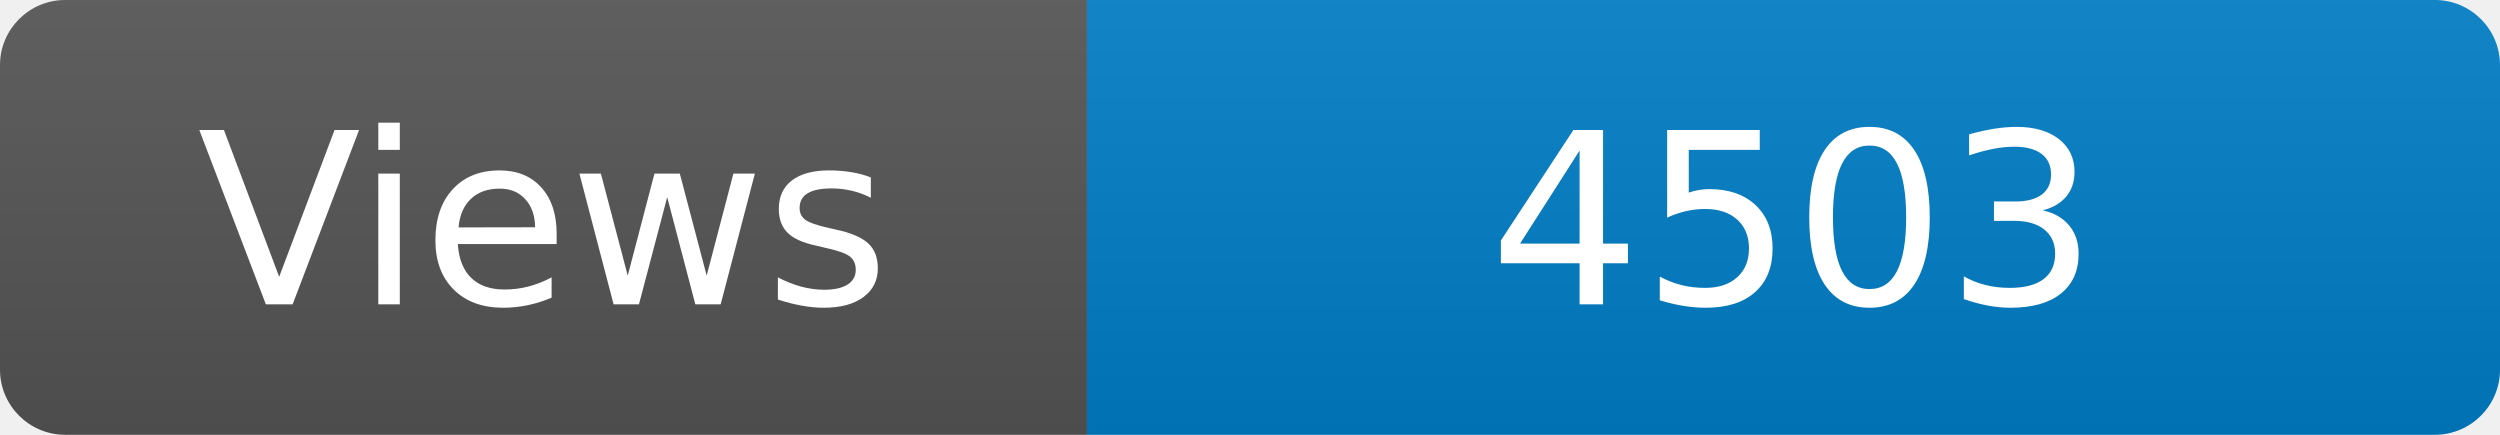
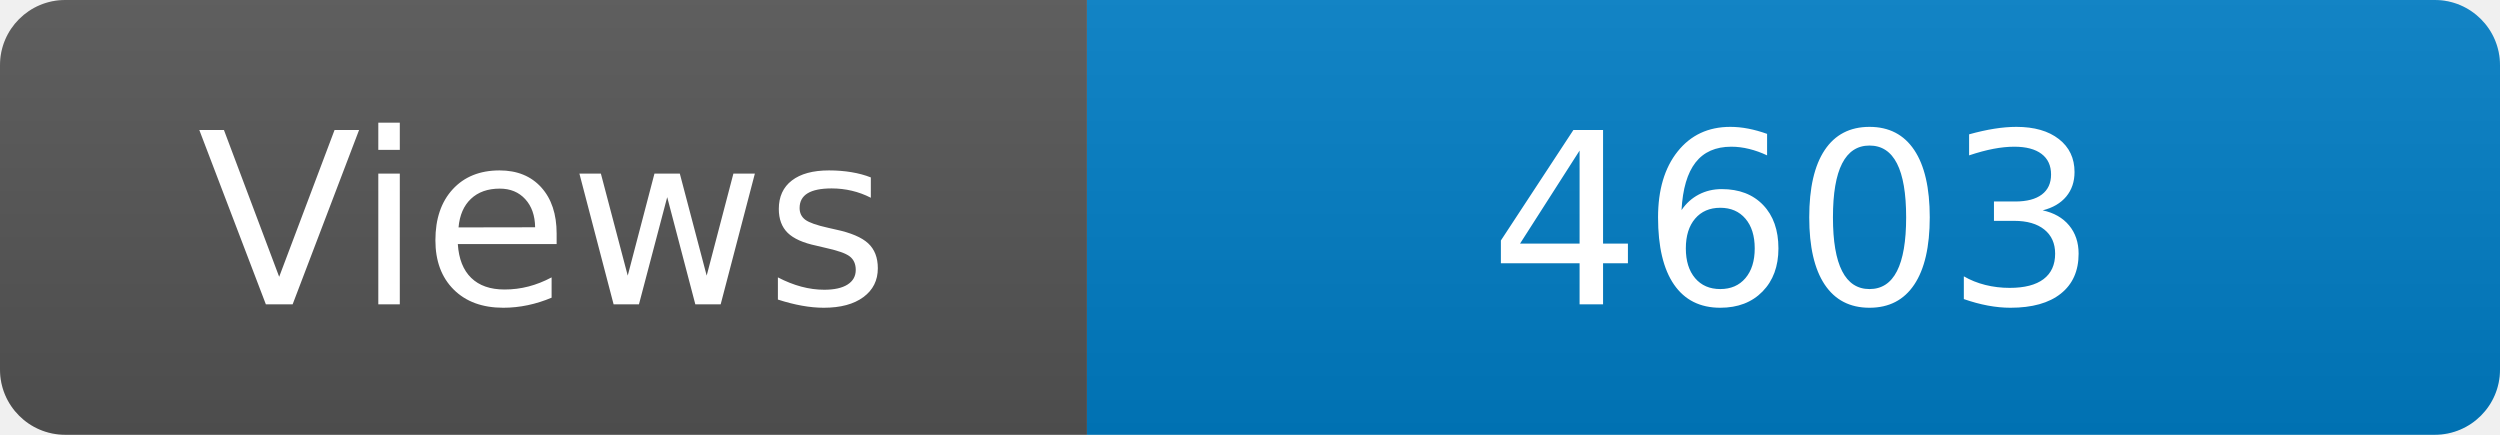
<svg xmlns="http://www.w3.org/2000/svg" width="115" height="20" role="img" aria-label="Maintained?: yes">
  <linearGradient id="s" x2="0" y2="100%">
    <stop offset="0" stop-color="#bbb" stop-opacity=".1" />
    <stop offset="1" stop-opacity=".1" />
  </linearGradient>
  <clipPath id="r">
    <rect width="115" height="20" rx="3" fill="#fff" />
  </clipPath>
  <g clip-path="url(#r)">
    <rect width="50" height="20" fill="#555" />
    <rect x="50" width="160" height="20" fill="#007ec6" />
    <rect width="115" height="20" fill="url(#s)" />
  </g>
  <g fill="#fff" text-anchor="middle" font-family="Verdana,Geneva,DejaVu Sans,sans-serif" font-size="110">
    <text x="250" y="140" transform="scale(.1)" fill="#fff">Views</text>
-     <text x="825" y="140" transform="scale(.1)" fill="#fff">4503</text>
+     <text x="825" y="140" transform="scale(.1)" fill="#fff">4603</text>
  </g>
</svg>
